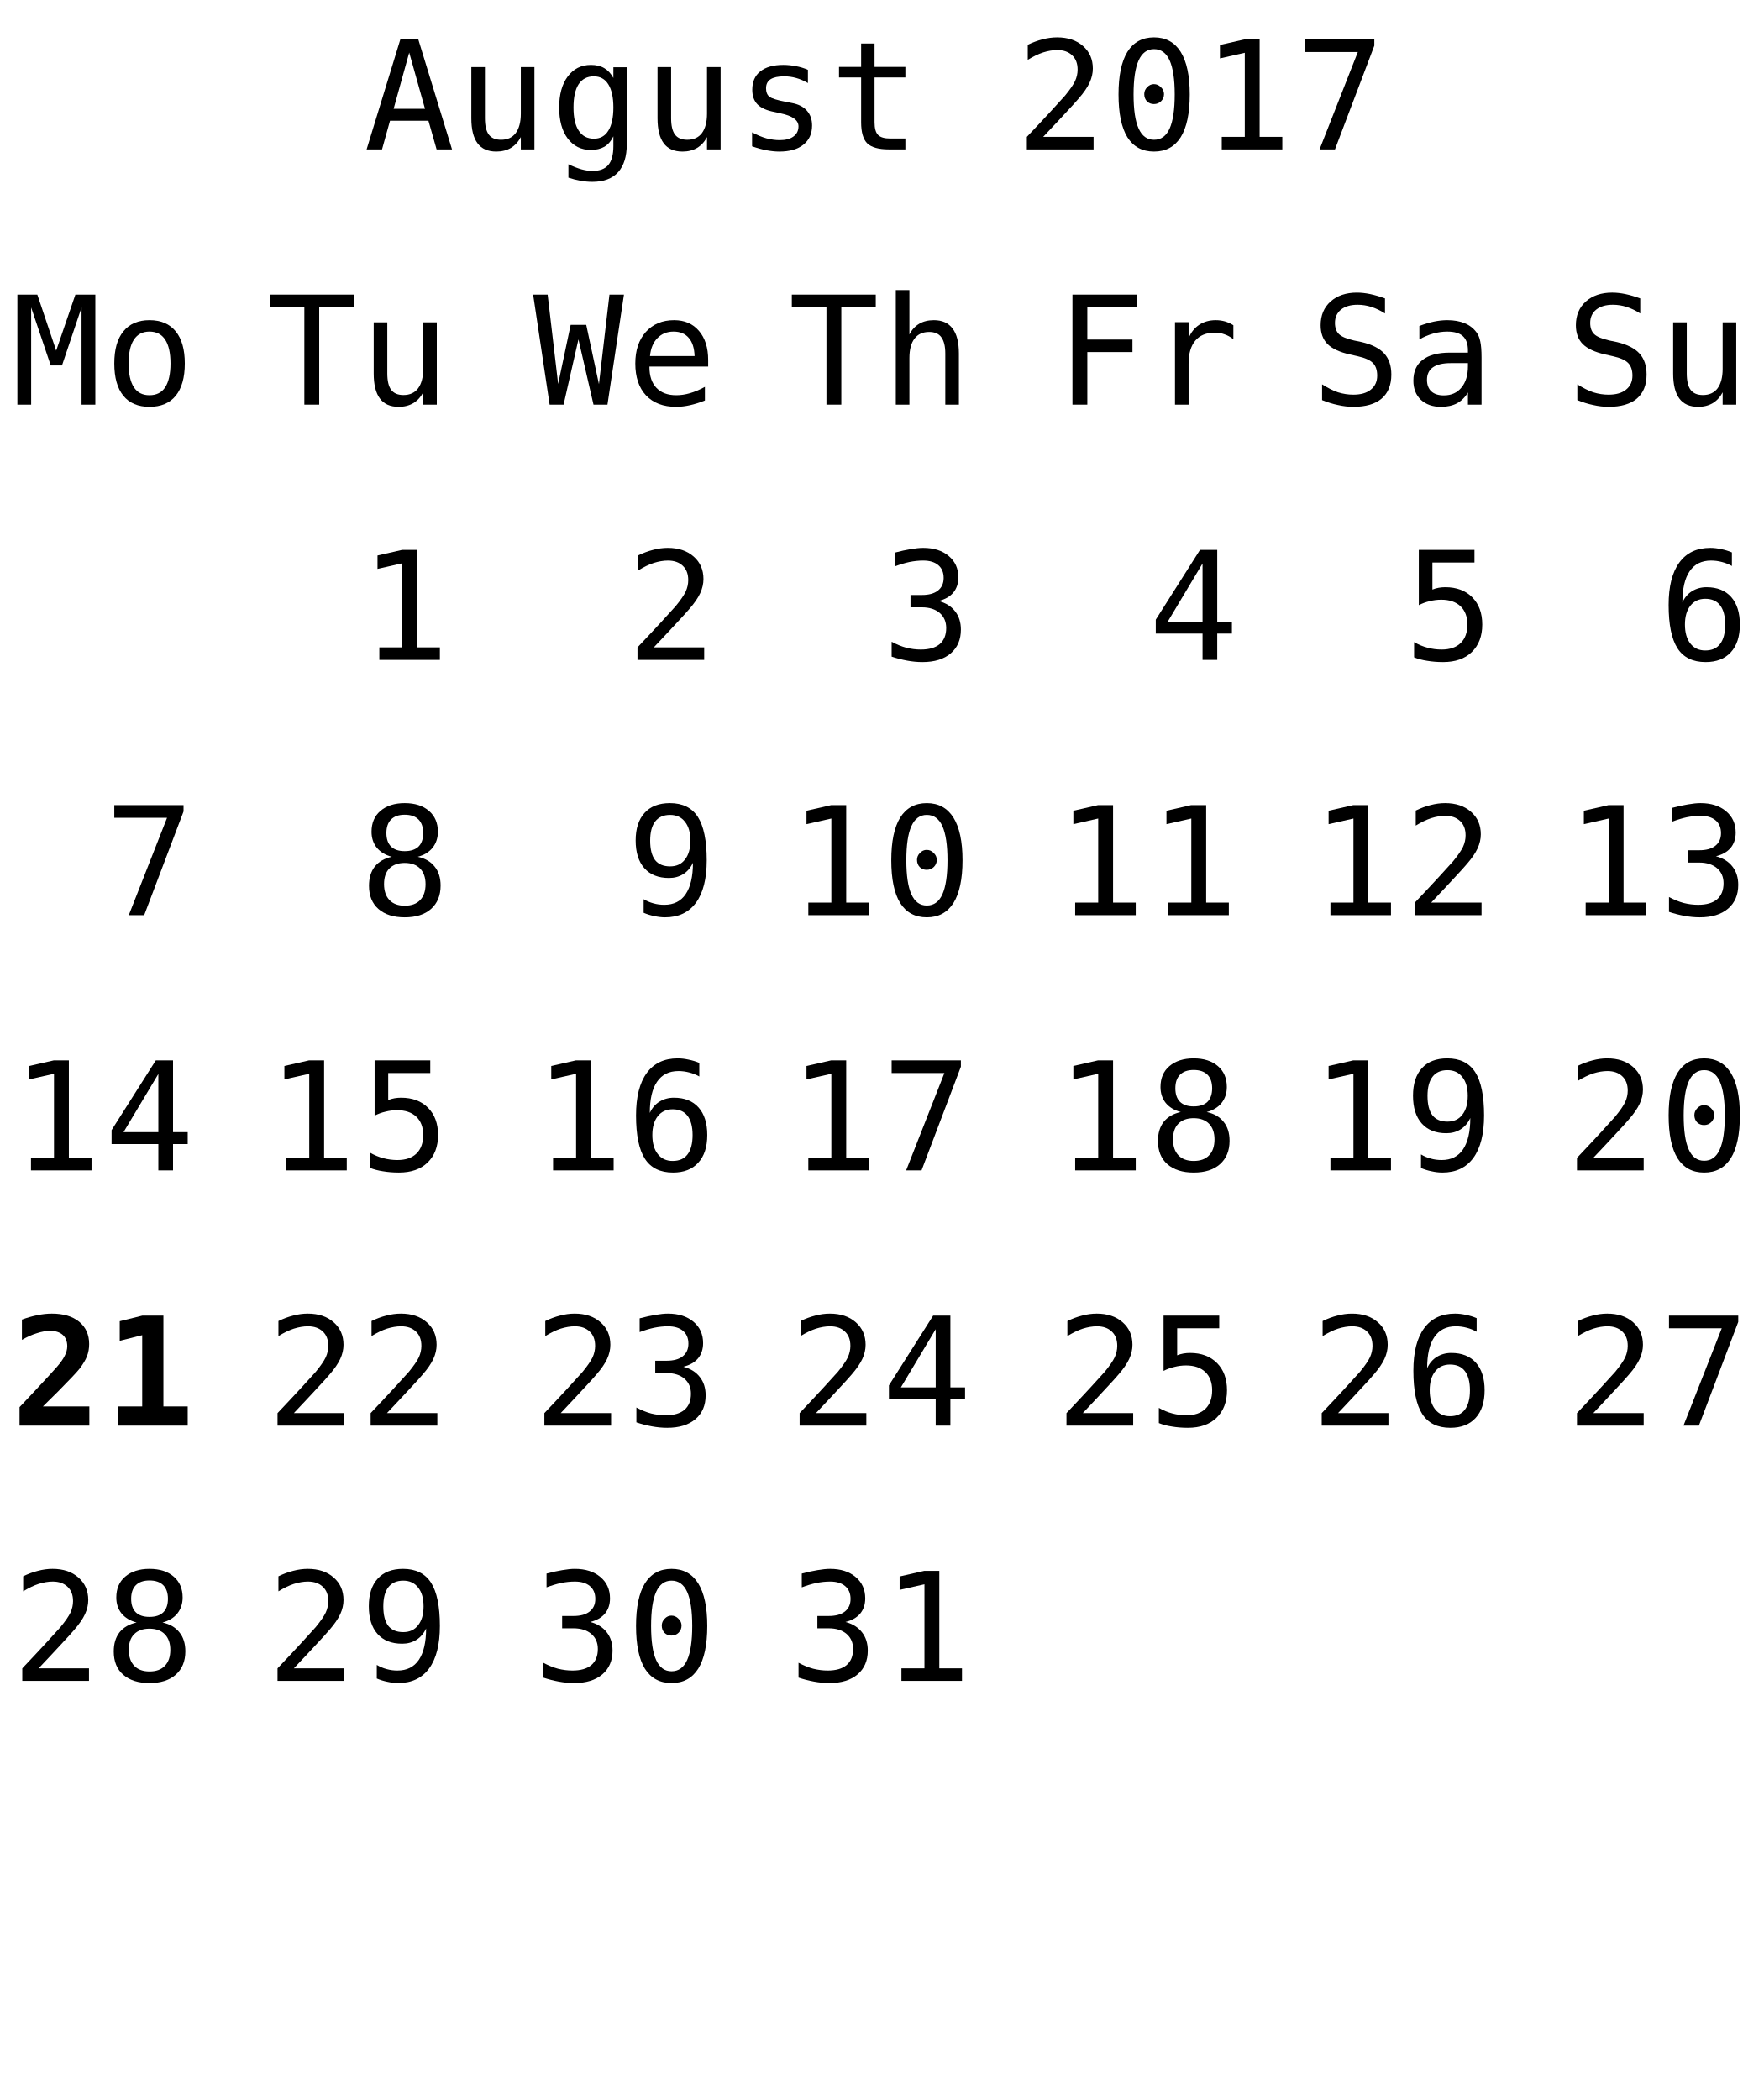
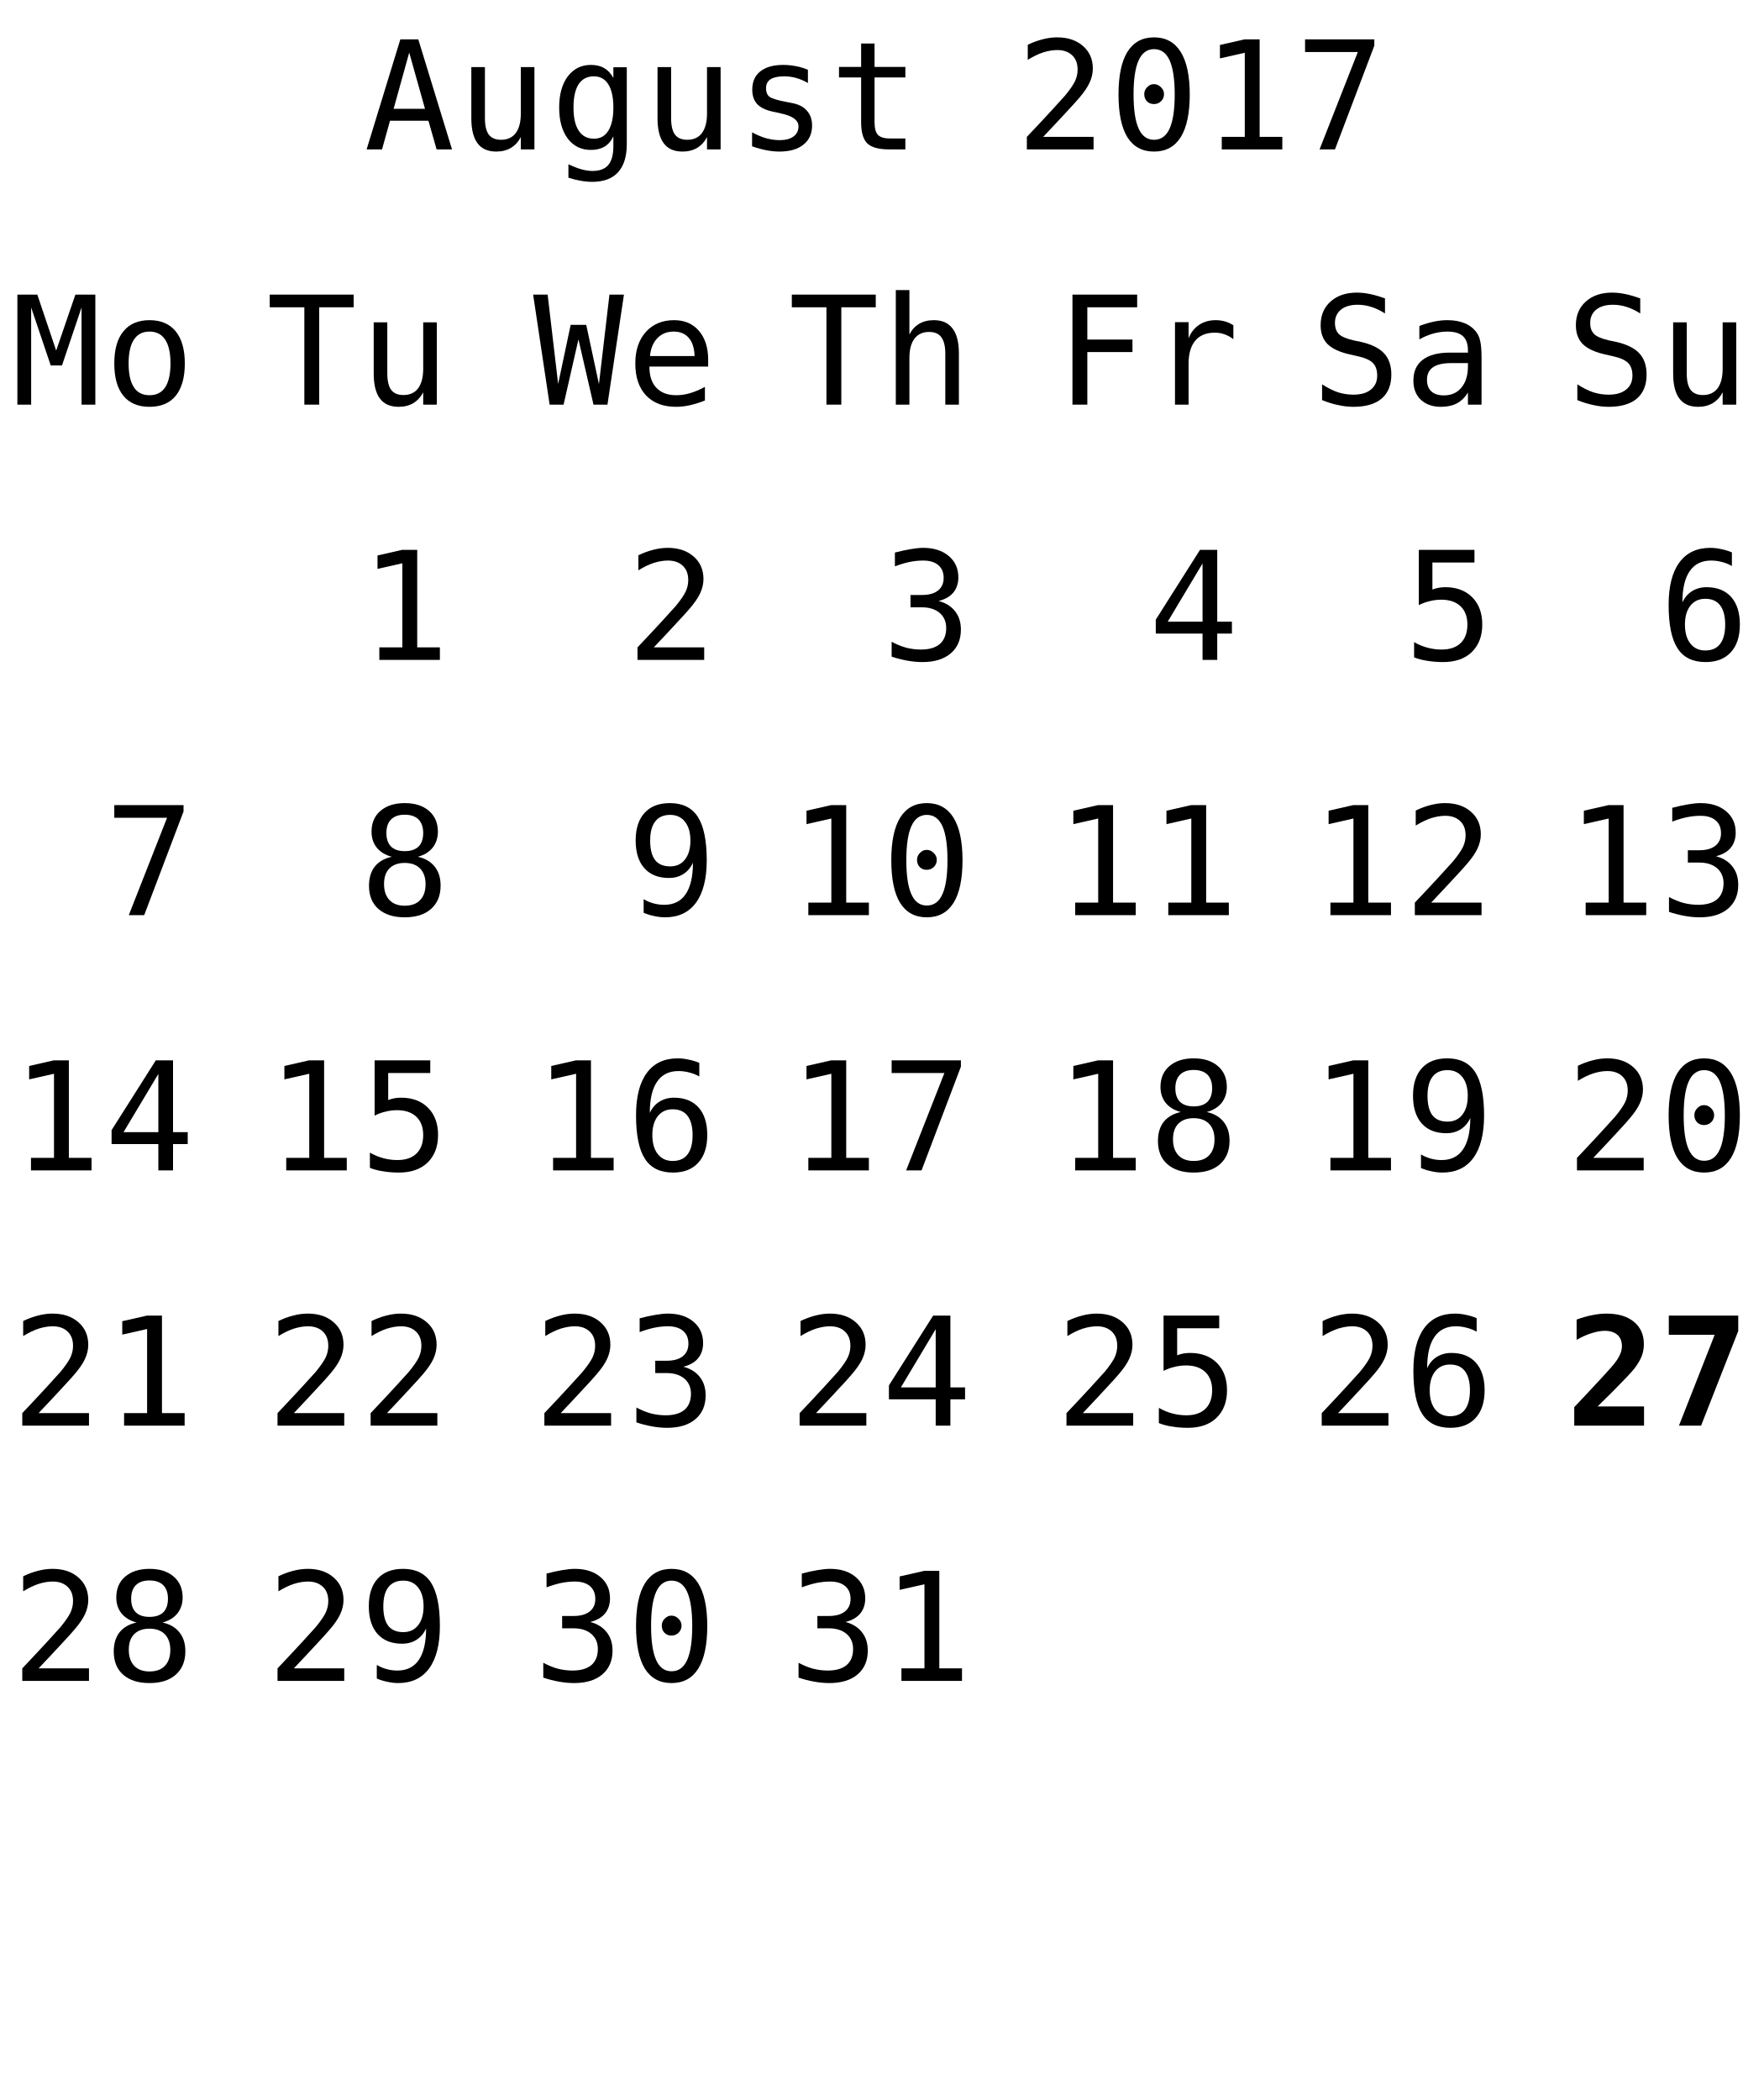
<svg xmlns="http://www.w3.org/2000/svg" xmlns:xlink="http://www.w3.org/1999/xlink" width="152pt" height="181pt" viewBox="0 0 152 181" version="1.1">
  <defs>
    <g>
      <symbol overflow="visible" id="glyph0-0">
        <path style="stroke:none;" d="M 0.656 2.297 L 0.656 -9.172 L 7.156 -9.172 L 7.156 2.297 Z M 1.391 1.578 L 6.438 1.578 L 6.438 -8.438 L 1.391 -8.438 Z M 1.391 1.578 " />
      </symbol>
      <symbol overflow="visible" id="glyph0-1">
        <path style="stroke:none;" d="M 3.906 -8.344 L 2.562 -3.5 L 5.266 -3.5 Z M 3.141 -9.484 L 4.688 -9.484 L 7.594 0 L 6.266 0 L 5.562 -2.469 L 2.25 -2.469 L 1.562 0 L 0.234 0 Z M 3.141 -9.484 " />
      </symbol>
      <symbol overflow="visible" id="glyph0-2">
        <path style="stroke:none;" d="M 1.234 -2.688 L 1.234 -7.094 L 2.406 -7.094 L 2.406 -2.688 C 2.406 -2.051 2.516 -1.582 2.734 -1.281 C 2.961 -0.977 3.316 -0.828 3.797 -0.828 C 4.348 -0.828 4.77 -1.02 5.062 -1.406 C 5.352 -1.801 5.5 -2.359 5.5 -3.078 L 5.5 -7.094 L 6.672 -7.094 L 6.672 0 L 5.5 0 L 5.5 -1.062 C 5.289 -0.656 5.004 -0.344 4.641 -0.125 C 4.285 0.082 3.867 0.188 3.391 0.188 C 2.66 0.188 2.117 -0.051 1.766 -0.531 C 1.41 -1.008 1.234 -1.727 1.234 -2.688 Z M 1.234 -2.688 " />
      </symbol>
      <symbol overflow="visible" id="glyph0-3">
        <path style="stroke:none;" d="M 5.453 -3.609 C 5.453 -4.484 5.305 -5.148 5.016 -5.609 C 4.734 -6.066 4.316 -6.297 3.766 -6.297 C 3.191 -6.297 2.754 -6.066 2.453 -5.609 C 2.16 -5.148 2.016 -4.484 2.016 -3.609 C 2.016 -2.734 2.164 -2.066 2.469 -1.609 C 2.77 -1.148 3.207 -0.922 3.781 -0.922 C 4.32 -0.922 4.734 -1.148 5.016 -1.609 C 5.305 -2.066 5.453 -2.734 5.453 -3.609 Z M 6.609 -0.453 C 6.609 0.609 6.359 1.414 5.859 1.969 C 5.359 2.52 4.617 2.797 3.641 2.797 C 3.316 2.797 2.977 2.766 2.625 2.703 C 2.27 2.641 1.922 2.551 1.578 2.438 L 1.578 1.281 C 1.992 1.477 2.367 1.625 2.703 1.719 C 3.047 1.812 3.359 1.859 3.641 1.859 C 4.266 1.859 4.723 1.688 5.016 1.344 C 5.305 1 5.453 0.457 5.453 -0.281 L 5.453 -1.125 C 5.266 -0.727 5.008 -0.43 4.688 -0.234 C 4.363 -0.047 3.973 0.047 3.516 0.047 C 2.68 0.047 2.016 -0.281 1.516 -0.938 C 1.023 -1.602 0.781 -2.492 0.781 -3.609 C 0.781 -4.723 1.023 -5.613 1.516 -6.281 C 2.016 -6.945 2.68 -7.281 3.516 -7.281 C 3.973 -7.281 4.359 -7.188 4.672 -7 C 4.984 -6.82 5.242 -6.539 5.453 -6.156 L 5.453 -7.078 L 6.609 -7.078 Z M 6.609 -0.453 " />
      </symbol>
      <symbol overflow="visible" id="glyph0-4">
        <path style="stroke:none;" d="M 6.172 -6.859 L 6.172 -5.719 C 5.836 -5.914 5.5 -6.062 5.156 -6.156 C 4.82 -6.25 4.477 -6.297 4.125 -6.297 C 3.602 -6.297 3.211 -6.211 2.953 -6.047 C 2.691 -5.879 2.562 -5.617 2.562 -5.266 C 2.562 -4.941 2.656 -4.703 2.844 -4.547 C 3.039 -4.391 3.523 -4.238 4.297 -4.094 L 4.781 -4 C 5.352 -3.895 5.785 -3.676 6.078 -3.344 C 6.379 -3.008 6.531 -2.582 6.531 -2.062 C 6.531 -1.352 6.281 -0.801 5.781 -0.406 C 5.289 -0.008 4.598 0.188 3.703 0.188 C 3.359 0.188 2.992 0.148 2.609 0.078 C 2.223 0.004 1.805 -0.109 1.359 -0.266 L 1.359 -1.469 C 1.785 -1.238 2.195 -1.066 2.594 -0.953 C 3 -0.848 3.379 -0.797 3.734 -0.797 C 4.242 -0.797 4.641 -0.898 4.922 -1.109 C 5.211 -1.316 5.359 -1.609 5.359 -1.984 C 5.359 -2.523 4.836 -2.898 3.797 -3.109 L 3.75 -3.125 L 3.312 -3.219 C 2.633 -3.344 2.141 -3.562 1.828 -3.875 C 1.523 -4.188 1.375 -4.609 1.375 -5.141 C 1.375 -5.828 1.602 -6.352 2.062 -6.719 C 2.531 -7.094 3.191 -7.281 4.047 -7.281 C 4.422 -7.281 4.785 -7.242 5.141 -7.172 C 5.492 -7.109 5.836 -7.004 6.172 -6.859 Z M 6.172 -6.859 " />
      </symbol>
      <symbol overflow="visible" id="glyph0-5">
        <path style="stroke:none;" d="M 3.891 -9.125 L 3.891 -7.109 L 6.547 -7.109 L 6.547 -6.203 L 3.891 -6.203 L 3.891 -2.344 C 3.891 -1.82 3.988 -1.457 4.188 -1.25 C 4.395 -1.039 4.742 -0.938 5.234 -0.938 L 6.547 -0.938 L 6.547 0 L 5.125 0 C 4.25 0 3.629 -0.172 3.266 -0.516 C 2.91 -0.867 2.734 -1.477 2.734 -2.344 L 2.734 -6.203 L 0.828 -6.203 L 0.828 -7.109 L 2.734 -7.109 L 2.734 -9.125 Z M 3.891 -9.125 " />
      </symbol>
      <symbol overflow="visible" id="glyph0-6">
        <path style="stroke:none;" d="" />
      </symbol>
      <symbol overflow="visible" id="glyph0-7">
        <path style="stroke:none;" d="M 2.375 -1.078 L 6.719 -1.078 L 6.719 0 L 0.969 0 L 0.969 -1.078 C 1.758 -1.91 2.445 -2.645 3.031 -3.281 C 3.625 -3.926 4.035 -4.379 4.266 -4.641 C 4.691 -5.16 4.977 -5.578 5.125 -5.891 C 5.27 -6.211 5.344 -6.539 5.344 -6.875 C 5.344 -7.406 5.188 -7.816 4.875 -8.109 C 4.562 -8.41 4.133 -8.562 3.594 -8.562 C 3.207 -8.562 2.801 -8.492 2.375 -8.359 C 1.957 -8.223 1.516 -8.008 1.047 -7.719 L 1.047 -9.016 C 1.473 -9.223 1.895 -9.379 2.312 -9.484 C 2.738 -9.598 3.16 -9.656 3.578 -9.656 C 4.504 -9.656 5.25 -9.406 5.812 -8.906 C 6.375 -8.414 6.656 -7.77 6.656 -6.969 C 6.656 -6.562 6.562 -6.156 6.375 -5.75 C 6.188 -5.344 5.879 -4.895 5.453 -4.406 C 5.223 -4.133 4.879 -3.754 4.422 -3.266 C 3.973 -2.773 3.289 -2.047 2.375 -1.078 Z M 2.375 -1.078 " />
      </symbol>
      <symbol overflow="visible" id="glyph0-8">
        <path style="stroke:none;" d="M 3.062 -4.766 C 3.062 -4.992 3.145 -5.191 3.312 -5.359 C 3.477 -5.535 3.672 -5.625 3.891 -5.625 C 4.129 -5.625 4.332 -5.535 4.5 -5.359 C 4.676 -5.191 4.766 -4.992 4.766 -4.766 C 4.766 -4.523 4.68 -4.32 4.516 -4.156 C 4.348 -3.988 4.141 -3.906 3.891 -3.906 C 3.66 -3.906 3.461 -3.984 3.297 -4.141 C 3.141 -4.305 3.062 -4.516 3.062 -4.766 Z M 3.906 -8.641 C 3.312 -8.641 2.867 -8.316 2.578 -7.672 C 2.285 -7.023 2.141 -6.047 2.141 -4.734 C 2.141 -3.422 2.285 -2.441 2.578 -1.797 C 2.867 -1.148 3.312 -0.828 3.906 -0.828 C 4.508 -0.828 4.957 -1.148 5.25 -1.797 C 5.539 -2.441 5.688 -3.422 5.688 -4.734 C 5.688 -6.047 5.539 -7.023 5.25 -7.672 C 4.957 -8.316 4.508 -8.641 3.906 -8.641 Z M 3.906 -9.656 C 4.914 -9.656 5.68 -9.238 6.203 -8.406 C 6.723 -7.57 6.984 -6.348 6.984 -4.734 C 6.984 -3.109 6.723 -1.879 6.203 -1.047 C 5.68 -0.223 4.914 0.188 3.906 0.188 C 2.895 0.188 2.129 -0.223 1.609 -1.047 C 1.098 -1.879 0.844 -3.109 0.844 -4.734 C 0.844 -6.348 1.098 -7.57 1.609 -8.406 C 2.129 -9.238 2.895 -9.656 3.906 -9.656 Z M 3.906 -9.656 " />
      </symbol>
      <symbol overflow="visible" id="glyph0-9">
        <path style="stroke:none;" d="M 1.719 -1.078 L 3.703 -1.078 L 3.703 -8.328 L 1.562 -7.844 L 1.562 -9 L 3.688 -9.484 L 4.984 -9.484 L 4.984 -1.078 L 6.938 -1.078 L 6.938 0 L 1.719 0 Z M 1.719 -1.078 " />
      </symbol>
      <symbol overflow="visible" id="glyph0-10">
        <path style="stroke:none;" d="M 0.875 -9.484 L 6.844 -9.484 L 6.844 -8.938 L 3.453 0 L 2.125 0 L 5.422 -8.391 L 0.875 -8.391 Z M 0.875 -9.484 " />
      </symbol>
      <symbol overflow="visible" id="glyph0-11">
        <path style="stroke:none;" d="M 0.297 -9.484 L 7.531 -9.484 L 7.531 -8.391 L 4.562 -8.391 L 4.562 0 L 3.281 0 L 3.281 -8.391 L 0.297 -8.391 Z M 0.297 -9.484 " />
      </symbol>
      <symbol overflow="visible" id="glyph0-12">
        <path style="stroke:none;" d="M 0 -9.484 L 1.25 -9.484 L 2.156 -1.781 L 3.234 -6.875 L 4.578 -6.875 L 5.672 -1.766 L 6.578 -9.484 L 7.828 -9.484 L 6.406 0 L 5.203 0 L 3.906 -5.625 L 2.625 0 L 1.422 0 Z M 0 -9.484 " />
      </symbol>
      <symbol overflow="visible" id="glyph0-13">
        <path style="stroke:none;" d="M 7.062 -3.844 L 7.062 -3.281 L 2 -3.281 L 2 -3.234 C 2 -2.461 2.203 -1.863 2.609 -1.438 C 3.016 -1.02 3.582 -0.812 4.312 -0.812 C 4.688 -0.812 5.078 -0.867 5.484 -0.984 C 5.891 -1.098 6.32 -1.281 6.781 -1.531 L 6.781 -0.359 C 6.344 -0.18 5.914 -0.047 5.5 0.047 C 5.082 0.141 4.68 0.188 4.297 0.188 C 3.191 0.188 2.328 -0.141 1.703 -0.797 C 1.086 -1.461 0.781 -2.379 0.781 -3.547 C 0.781 -4.68 1.082 -5.586 1.688 -6.266 C 2.301 -6.941 3.113 -7.281 4.125 -7.281 C 5.031 -7.281 5.742 -6.973 6.266 -6.359 C 6.797 -5.742 7.062 -4.906 7.062 -3.844 Z M 5.891 -4.188 C 5.867 -4.875 5.703 -5.395 5.391 -5.75 C 5.086 -6.113 4.648 -6.297 4.078 -6.297 C 3.516 -6.297 3.051 -6.109 2.688 -5.734 C 2.32 -5.359 2.109 -4.844 2.047 -4.188 Z M 5.891 -4.188 " />
      </symbol>
      <symbol overflow="visible" id="glyph0-14">
        <path style="stroke:none;" d="M 6.672 -4.406 L 6.672 0 L 5.5 0 L 5.5 -4.406 C 5.5 -5.039 5.383 -5.508 5.156 -5.812 C 4.938 -6.113 4.586 -6.266 4.109 -6.266 C 3.555 -6.266 3.133 -6.07 2.844 -5.688 C 2.551 -5.301 2.406 -4.742 2.406 -4.016 L 2.406 0 L 1.234 0 L 1.234 -9.875 L 2.406 -9.875 L 2.406 -6.047 C 2.613 -6.453 2.895 -6.758 3.25 -6.969 C 3.602 -7.176 4.023 -7.281 4.516 -7.281 C 5.234 -7.281 5.77 -7.039 6.125 -6.562 C 6.488 -6.094 6.672 -5.375 6.672 -4.406 Z M 6.672 -4.406 " />
      </symbol>
      <symbol overflow="visible" id="glyph0-15">
        <path style="stroke:none;" d="M 4.922 -5.078 C 5.547 -4.91 6.02 -4.613 6.344 -4.188 C 6.676 -3.77 6.844 -3.242 6.844 -2.609 C 6.844 -1.742 6.551 -1.062 5.969 -0.562 C 5.383 -0.062 4.57 0.188 3.531 0.188 C 3.094 0.188 2.648 0.145 2.203 0.062 C 1.754 -0.02 1.312 -0.133 0.875 -0.281 L 0.875 -1.562 C 1.301 -1.332 1.723 -1.16 2.141 -1.047 C 2.566 -0.941 2.984 -0.891 3.391 -0.891 C 4.098 -0.891 4.641 -1.047 5.016 -1.359 C 5.391 -1.68 5.578 -2.145 5.578 -2.75 C 5.578 -3.289 5.391 -3.723 5.016 -4.047 C 4.641 -4.367 4.129 -4.531 3.484 -4.531 L 2.5 -4.531 L 2.5 -5.594 L 3.484 -5.594 C 4.078 -5.594 4.535 -5.719 4.859 -5.969 C 5.191 -6.227 5.359 -6.594 5.359 -7.062 C 5.359 -7.539 5.203 -7.91 4.891 -8.172 C 4.586 -8.43 4.156 -8.562 3.594 -8.562 C 3.207 -8.562 2.812 -8.52 2.406 -8.438 C 2.008 -8.352 1.594 -8.227 1.156 -8.062 L 1.156 -9.25 C 1.664 -9.383 2.117 -9.484 2.516 -9.547 C 2.922 -9.617 3.281 -9.656 3.594 -9.656 C 4.508 -9.656 5.242 -9.422 5.797 -8.953 C 6.348 -8.492 6.625 -7.879 6.625 -7.109 C 6.625 -6.586 6.477 -6.148 6.188 -5.797 C 5.895 -5.453 5.473 -5.211 4.922 -5.078 Z M 4.922 -5.078 " />
      </symbol>
      <symbol overflow="visible" id="glyph0-16">
        <path style="stroke:none;" d="M 1.484 -9.484 L 7.062 -9.484 L 7.062 -8.391 L 2.766 -8.391 L 2.766 -5.609 L 6.656 -5.609 L 6.656 -4.531 L 2.766 -4.531 L 2.766 0 L 1.484 0 Z M 1.484 -9.484 " />
      </symbol>
      <symbol overflow="visible" id="glyph0-17">
        <path style="stroke:none;" d="M 7.328 -5.641 C 7.078 -5.836 6.82 -5.977 6.562 -6.062 C 6.312 -6.156 6.031 -6.203 5.719 -6.203 C 4.988 -6.203 4.43 -5.973 4.047 -5.516 C 3.66 -5.055 3.469 -4.395 3.469 -3.531 L 3.469 0 L 2.297 0 L 2.297 -7.109 L 3.469 -7.109 L 3.469 -5.719 C 3.664 -6.219 3.969 -6.602 4.375 -6.875 C 4.781 -7.145 5.258 -7.281 5.812 -7.281 C 6.094 -7.281 6.359 -7.242 6.609 -7.172 C 6.859 -7.098 7.098 -6.988 7.328 -6.844 Z M 7.328 -5.641 " />
      </symbol>
      <symbol overflow="visible" id="glyph0-18">
        <path style="stroke:none;" d="M 4.672 -8.312 L 1.672 -3.297 L 4.672 -3.297 Z M 4.453 -9.484 L 5.938 -9.484 L 5.938 -3.297 L 7.203 -3.297 L 7.203 -2.266 L 5.938 -2.266 L 5.938 0 L 4.672 0 L 4.672 -2.266 L 0.641 -2.266 L 0.641 -3.469 Z M 4.453 -9.484 " />
      </symbol>
      <symbol overflow="visible" id="glyph0-19">
        <path style="stroke:none;" d="M 6.422 -9.156 L 6.422 -7.859 C 6.035 -8.109 5.645 -8.297 5.25 -8.422 C 4.863 -8.547 4.469 -8.609 4.062 -8.609 C 3.457 -8.609 2.977 -8.469 2.625 -8.188 C 2.281 -7.906 2.109 -7.523 2.109 -7.047 C 2.109 -6.629 2.223 -6.305 2.453 -6.078 C 2.68 -5.859 3.113 -5.676 3.75 -5.531 L 4.422 -5.391 C 5.305 -5.18 5.953 -4.852 6.359 -4.406 C 6.766 -3.957 6.969 -3.352 6.969 -2.594 C 6.969 -1.688 6.688 -0.992 6.125 -0.516 C 5.57 -0.047 4.758 0.188 3.688 0.188 C 3.25 0.188 2.805 0.133 2.359 0.031 C 1.91 -0.062 1.457 -0.203 1 -0.391 L 1 -1.75 C 1.488 -1.438 1.945 -1.207 2.375 -1.062 C 2.812 -0.926 3.25 -0.859 3.688 -0.859 C 4.344 -0.859 4.848 -1.004 5.203 -1.297 C 5.566 -1.586 5.75 -1.988 5.75 -2.5 C 5.75 -2.977 5.625 -3.344 5.375 -3.594 C 5.125 -3.844 4.691 -4.035 4.078 -4.172 L 3.391 -4.328 C 2.516 -4.523 1.875 -4.82 1.469 -5.219 C 1.07 -5.625 0.875 -6.164 0.875 -6.844 C 0.875 -7.695 1.16 -8.379 1.734 -8.891 C 2.305 -9.398 3.062 -9.656 4 -9.656 C 4.363 -9.656 4.742 -9.613 5.141 -9.531 C 5.547 -9.445 5.973 -9.32 6.422 -9.156 Z M 6.422 -9.156 " />
      </symbol>
      <symbol overflow="visible" id="glyph0-20">
        <path style="stroke:none;" d="M 4.453 -3.578 L 4.062 -3.578 C 3.383 -3.578 2.875 -3.457 2.531 -3.219 C 2.188 -2.977 2.016 -2.617 2.016 -2.141 C 2.016 -1.711 2.141 -1.379 2.391 -1.141 C 2.648 -0.91 3.008 -0.797 3.469 -0.797 C 4.113 -0.797 4.617 -1.02 4.984 -1.469 C 5.359 -1.914 5.547 -2.531 5.547 -3.312 L 5.547 -3.578 Z M 6.719 -4.062 L 6.719 0 L 5.547 0 L 5.547 -1.047 C 5.297 -0.629 4.977 -0.316 4.594 -0.109 C 4.219 0.086 3.758 0.188 3.219 0.188 C 2.5 0.188 1.922 -0.016 1.484 -0.422 C 1.055 -0.836 0.844 -1.383 0.844 -2.062 C 0.844 -2.852 1.109 -3.453 1.641 -3.859 C 2.172 -4.273 2.953 -4.484 3.984 -4.484 L 5.547 -4.484 L 5.547 -4.672 C 5.547 -5.234 5.398 -5.645 5.109 -5.906 C 4.828 -6.164 4.379 -6.297 3.766 -6.297 C 3.359 -6.297 2.953 -6.238 2.547 -6.125 C 2.141 -6.008 1.742 -5.844 1.359 -5.625 L 1.359 -6.781 C 1.797 -6.945 2.211 -7.07 2.609 -7.156 C 3.004 -7.238 3.391 -7.281 3.766 -7.281 C 4.348 -7.281 4.848 -7.191 5.266 -7.016 C 5.68 -6.848 6.02 -6.586 6.281 -6.234 C 6.438 -6.023 6.547 -5.766 6.609 -5.453 C 6.68 -5.141 6.719 -4.676 6.719 -4.062 Z M 6.719 -4.062 " />
      </symbol>
      <symbol overflow="visible" id="glyph0-21">
        <path style="stroke:none;" d="M 1.312 -9.484 L 6.109 -9.484 L 6.109 -8.391 L 2.484 -8.391 L 2.484 -6.062 C 2.66 -6.133 2.844 -6.188 3.031 -6.219 C 3.219 -6.25 3.406 -6.266 3.594 -6.266 C 4.57 -6.266 5.348 -5.973 5.922 -5.391 C 6.492 -4.816 6.781 -4.035 6.781 -3.047 C 6.781 -2.047 6.477 -1.254 5.875 -0.672 C 5.281 -0.098 4.457 0.188 3.406 0.188 C 2.906 0.188 2.445 0.148 2.031 0.078 C 1.613 0.016 1.238 -0.082 0.906 -0.219 L 0.906 -1.531 C 1.289 -1.312 1.68 -1.148 2.078 -1.047 C 2.473 -0.941 2.875 -0.891 3.281 -0.891 C 3.988 -0.891 4.535 -1.078 4.922 -1.453 C 5.305 -1.828 5.5 -2.359 5.5 -3.047 C 5.5 -3.723 5.301 -4.25 4.906 -4.625 C 4.508 -5 3.957 -5.188 3.25 -5.188 C 2.906 -5.188 2.57 -5.145 2.25 -5.062 C 1.926 -4.988 1.613 -4.875 1.312 -4.719 Z M 1.312 -9.484 " />
      </symbol>
      <symbol overflow="visible" id="glyph0-22">
        <path style="stroke:none;" d="M 6.297 -9.266 L 6.297 -8.094 C 6.023 -8.25 5.738 -8.363 5.438 -8.438 C 5.133 -8.52 4.82 -8.562 4.5 -8.562 C 3.688 -8.562 3.07 -8.254 2.656 -7.641 C 2.238 -7.035 2.031 -6.141 2.031 -4.953 C 2.227 -5.379 2.504 -5.703 2.859 -5.922 C 3.223 -6.148 3.641 -6.266 4.109 -6.266 C 5.023 -6.266 5.734 -5.984 6.234 -5.422 C 6.734 -4.859 6.984 -4.066 6.984 -3.047 C 6.984 -2.016 6.723 -1.219 6.203 -0.656 C 5.691 -0.094 4.969 0.188 4.031 0.188 C 2.926 0.188 2.117 -0.207 1.609 -1 C 1.098 -1.789 0.844 -3.035 0.844 -4.734 C 0.844 -6.328 1.148 -7.547 1.766 -8.391 C 2.379 -9.234 3.27 -9.656 4.438 -9.656 C 4.75 -9.656 5.062 -9.617 5.375 -9.547 C 5.695 -9.484 6.004 -9.391 6.297 -9.266 Z M 4 -5.266 C 3.457 -5.266 3.031 -5.066 2.719 -4.672 C 2.406 -4.273 2.25 -3.734 2.25 -3.047 C 2.25 -2.348 2.406 -1.801 2.719 -1.406 C 3.031 -1.008 3.457 -0.812 4 -0.812 C 4.57 -0.812 5 -1 5.281 -1.375 C 5.57 -1.75 5.719 -2.305 5.719 -3.047 C 5.719 -3.773 5.57 -4.328 5.281 -4.703 C 5 -5.078 4.57 -5.266 4 -5.266 Z M 4 -5.266 " />
      </symbol>
      <symbol overflow="visible" id="glyph0-23">
        <path style="stroke:none;" d="M 0.547 -9.484 L 2.266 -9.484 L 3.891 -4.656 L 5.547 -9.484 L 7.266 -9.484 L 7.266 0 L 6.078 0 L 6.078 -8.375 L 4.391 -3.375 L 3.422 -3.375 L 1.734 -8.375 L 1.734 0 L 0.547 0 Z M 0.547 -9.484 " />
      </symbol>
      <symbol overflow="visible" id="glyph0-24">
        <path style="stroke:none;" d="M 3.906 -6.297 C 3.312 -6.297 2.863 -6.062 2.562 -5.594 C 2.258 -5.133 2.109 -4.453 2.109 -3.547 C 2.109 -2.648 2.258 -1.969 2.562 -1.5 C 2.863 -1.039 3.312 -0.812 3.906 -0.812 C 4.508 -0.812 4.961 -1.039 5.266 -1.5 C 5.566 -1.969 5.719 -2.648 5.719 -3.547 C 5.719 -4.453 5.566 -5.133 5.266 -5.594 C 4.961 -6.062 4.508 -6.297 3.906 -6.297 Z M 3.906 -7.281 C 4.895 -7.281 5.648 -6.957 6.172 -6.312 C 6.691 -5.676 6.953 -4.754 6.953 -3.547 C 6.953 -2.336 6.691 -1.41 6.172 -0.766 C 5.648 -0.129 4.895 0.188 3.906 0.188 C 2.926 0.188 2.176 -0.129 1.656 -0.766 C 1.133 -1.41 0.875 -2.336 0.875 -3.547 C 0.875 -4.754 1.133 -5.676 1.656 -6.312 C 2.176 -6.957 2.926 -7.281 3.906 -7.281 Z M 3.906 -7.281 " />
      </symbol>
      <symbol overflow="visible" id="glyph0-25">
        <path style="stroke:none;" d="M 3.906 -4.5 C 3.332 -4.5 2.891 -4.336 2.578 -4.016 C 2.273 -3.703 2.125 -3.254 2.125 -2.672 C 2.125 -2.086 2.281 -1.629 2.594 -1.297 C 2.906 -0.973 3.344 -0.812 3.906 -0.812 C 4.488 -0.812 4.93 -0.973 5.234 -1.297 C 5.547 -1.617 5.703 -2.078 5.703 -2.672 C 5.703 -3.242 5.547 -3.691 5.234 -4.016 C 4.922 -4.336 4.477 -4.5 3.906 -4.5 Z M 2.797 -5.031 C 2.242 -5.176 1.812 -5.438 1.5 -5.812 C 1.195 -6.195 1.047 -6.656 1.047 -7.188 C 1.047 -7.945 1.301 -8.547 1.812 -8.984 C 2.332 -9.43 3.031 -9.656 3.906 -9.656 C 4.789 -9.656 5.488 -9.43 6 -8.984 C 6.508 -8.547 6.766 -7.945 6.766 -7.188 C 6.766 -6.656 6.613 -6.195 6.312 -5.812 C 6.008 -5.438 5.582 -5.176 5.031 -5.031 C 5.664 -4.895 6.148 -4.613 6.484 -4.188 C 6.828 -3.77 7 -3.223 7 -2.547 C 7 -1.691 6.723 -1.02 6.172 -0.531 C 5.629 -0.051 4.875 0.188 3.906 0.188 C 2.945 0.188 2.191 -0.051 1.641 -0.531 C 1.098 -1.008 0.828 -1.676 0.828 -2.531 C 0.828 -3.207 0.992 -3.758 1.328 -4.188 C 1.672 -4.613 2.16 -4.895 2.797 -5.031 Z M 2.328 -7.078 C 2.328 -6.566 2.461 -6.176 2.734 -5.906 C 3.004 -5.645 3.395 -5.516 3.906 -5.516 C 4.426 -5.516 4.82 -5.645 5.094 -5.906 C 5.363 -6.176 5.5 -6.566 5.5 -7.078 C 5.5 -7.586 5.363 -7.977 5.094 -8.25 C 4.82 -8.52 4.426 -8.656 3.906 -8.656 C 3.395 -8.656 3.004 -8.52 2.734 -8.25 C 2.461 -7.977 2.328 -7.586 2.328 -7.078 Z M 2.328 -7.078 " />
      </symbol>
      <symbol overflow="visible" id="glyph0-26">
        <path style="stroke:none;" d="M 3.781 -4.203 C 4.332 -4.203 4.758 -4.398 5.062 -4.797 C 5.375 -5.191 5.531 -5.734 5.531 -6.422 C 5.531 -7.117 5.375 -7.66 5.062 -8.047 C 4.758 -8.441 4.332 -8.641 3.781 -8.641 C 3.219 -8.641 2.789 -8.453 2.5 -8.078 C 2.207 -7.703 2.062 -7.148 2.062 -6.422 C 2.062 -5.68 2.203 -5.125 2.484 -4.75 C 2.773 -4.383 3.207 -4.203 3.781 -4.203 Z M 1.5 -0.203 L 1.5 -1.375 C 1.758 -1.219 2.039 -1.098 2.344 -1.016 C 2.645 -0.93 2.957 -0.891 3.281 -0.891 C 4.094 -0.891 4.707 -1.195 5.125 -1.812 C 5.539 -2.426 5.75 -3.328 5.75 -4.516 C 5.551 -4.086 5.27 -3.758 4.906 -3.531 C 4.551 -3.312 4.145 -3.203 3.688 -3.203 C 2.77 -3.203 2.062 -3.484 1.562 -4.047 C 1.062 -4.609 0.812 -5.406 0.812 -6.438 C 0.812 -7.457 1.066 -8.25 1.578 -8.812 C 2.086 -9.375 2.816 -9.656 3.766 -9.656 C 4.859 -9.656 5.66 -9.258 6.172 -8.469 C 6.68 -7.676 6.938 -6.43 6.938 -4.734 C 6.938 -3.141 6.629 -1.922 6.016 -1.078 C 5.398 -0.234 4.508 0.188 3.344 0.188 C 3.031 0.188 2.719 0.148 2.406 0.078 C 2.094 0.016 1.789 -0.078 1.5 -0.203 Z M 1.5 -0.203 " />
      </symbol>
      <symbol overflow="visible" id="glyph1-0">
        <path style="stroke:none;" d="M 0.656 2.297 L 0.656 -9.172 L 7.156 -9.172 L 7.156 2.297 Z M 1.391 1.578 L 6.438 1.578 L 6.438 -8.438 L 1.391 -8.438 Z M 1.391 1.578 " />
      </symbol>
      <symbol overflow="visible" id="glyph1-1">
        <path style="stroke:none;" d="M 2.75 -1.656 L 6.75 -1.656 L 6.75 0 L 0.734 0 L 0.734 -1.594 L 1.75 -2.672 C 2.957 -3.961 3.688 -4.754 3.938 -5.047 C 4.258 -5.41 4.488 -5.734 4.625 -6.016 C 4.77 -6.297 4.844 -6.57 4.844 -6.844 C 4.844 -7.27 4.711 -7.598 4.453 -7.828 C 4.191 -8.055 3.828 -8.172 3.359 -8.172 C 3.023 -8.172 2.648 -8.102 2.234 -7.969 C 1.816 -7.844 1.383 -7.648 0.938 -7.391 L 0.938 -9.141 C 1.383 -9.305 1.82 -9.43 2.25 -9.516 C 2.688 -9.609 3.109 -9.656 3.516 -9.656 C 4.516 -9.656 5.301 -9.422 5.875 -8.953 C 6.445 -8.484 6.734 -7.844 6.734 -7.031 C 6.734 -6.656 6.672 -6.305 6.547 -5.984 C 6.422 -5.66 6.207 -5.301 5.906 -4.906 C 5.676 -4.613 5.062 -3.961 4.062 -2.953 C 3.508 -2.41 3.07 -1.977 2.75 -1.656 Z M 2.75 -1.656 " />
      </symbol>
      <symbol overflow="visible" id="glyph1-2">
-         <path style="stroke:none;" d="M 1.188 -1.656 L 3.281 -1.656 L 3.281 -7.797 L 1.344 -7.312 L 1.344 -9 L 3.297 -9.484 L 5.109 -9.484 L 5.109 -1.656 L 7.203 -1.656 L 7.203 0 L 1.188 0 Z M 1.188 -1.656 " />
+         <path style="stroke:none;" d="M 0.859 -9.484 L 6.844 -9.484 L 6.844 -8.156 L 3.641 0 L 1.734 0 L 4.812 -7.828 L 0.859 -7.828 Z M 0.859 -9.484 " />
      </symbol>
    </g>
  </defs>
  <g id="surface2">
    <g style="fill:rgb(0%,0%,0%);fill-opacity:1;">
      <use xlink:href="#glyph0-1" x="31.365" y="12.876" />
      <use xlink:href="#glyph0-2" x="39.39" y="12.876" />
      <use xlink:href="#glyph0-3" x="47.414" y="12.876" />
      <use xlink:href="#glyph0-2" x="55.438" y="12.876" />
      <use xlink:href="#glyph0-4" x="63.463" y="12.876" />
      <use xlink:href="#glyph0-5" x="71.487" y="12.876" />
      <use xlink:href="#glyph0-6" x="79.512" y="12.876" />
      <use xlink:href="#glyph0-7" x="87.536" y="12.876" />
      <use xlink:href="#glyph0-8" x="95.561" y="12.876" />
      <use xlink:href="#glyph0-9" x="103.585" y="12.876" />
      <use xlink:href="#glyph0-10" x="111.609" y="12.876" />
    </g>
    <g style="fill:rgb(0%,0%,0%);fill-opacity:1;">
      <use xlink:href="#glyph0-11" x="22.951" y="34.876" />
      <use xlink:href="#glyph0-2" x="30.976" y="34.876" />
    </g>
    <g style="fill:rgb(0%,0%,0%);fill-opacity:1;">
      <use xlink:href="#glyph0-6" x="22.951" y="56.876" />
      <use xlink:href="#glyph0-9" x="30.976" y="56.876" />
    </g>
    <g style="fill:rgb(0%,0%,0%);fill-opacity:1;">
      <use xlink:href="#glyph0-12" x="45.951" y="34.876" />
      <use xlink:href="#glyph0-13" x="53.976" y="34.876" />
    </g>
    <g style="fill:rgb(0%,0%,0%);fill-opacity:1;">
      <use xlink:href="#glyph0-6" x="45.951" y="56.876" />
      <use xlink:href="#glyph0-7" x="53.976" y="56.876" />
    </g>
    <g style="fill:rgb(0%,0%,0%);fill-opacity:1;">
      <use xlink:href="#glyph0-11" x="67.951" y="34.876" />
      <use xlink:href="#glyph0-14" x="75.976" y="34.876" />
    </g>
    <g style="fill:rgb(0%,0%,0%);fill-opacity:1;">
      <use xlink:href="#glyph0-6" x="67.951" y="56.876" />
      <use xlink:href="#glyph0-15" x="75.976" y="56.876" />
    </g>
    <g style="fill:rgb(0%,0%,0%);fill-opacity:1;">
      <use xlink:href="#glyph0-16" x="90.951" y="34.876" />
      <use xlink:href="#glyph0-17" x="98.976" y="34.876" />
    </g>
    <g style="fill:rgb(0%,0%,0%);fill-opacity:1;">
      <use xlink:href="#glyph0-6" x="90.951" y="56.876" />
      <use xlink:href="#glyph0-18" x="98.976" y="56.876" />
    </g>
    <g style="fill:rgb(0%,0%,0%);fill-opacity:1;">
      <use xlink:href="#glyph0-19" x="112.951" y="34.876" />
      <use xlink:href="#glyph0-20" x="120.976" y="34.876" />
    </g>
    <g style="fill:rgb(0%,0%,0%);fill-opacity:1;">
      <use xlink:href="#glyph0-6" x="112.951" y="56.876" />
      <use xlink:href="#glyph0-21" x="120.976" y="56.876" />
    </g>
    <g style="fill:rgb(0%,0%,0%);fill-opacity:1;">
      <use xlink:href="#glyph0-19" x="134.951" y="34.876" />
      <use xlink:href="#glyph0-2" x="142.976" y="34.876" />
    </g>
    <g style="fill:rgb(0%,0%,0%);fill-opacity:1;">
      <use xlink:href="#glyph0-6" x="134.951" y="56.876" />
      <use xlink:href="#glyph0-22" x="142.976" y="56.876" />
    </g>
    <g style="fill:rgb(0%,0%,0%);fill-opacity:1;">
      <use xlink:href="#glyph0-23" x="0.951" y="34.876" />
      <use xlink:href="#glyph0-24" x="8.976" y="34.876" />
    </g>
    <g style="fill:rgb(0%,0%,0%);fill-opacity:1;">
      <use xlink:href="#glyph0-6" x="0.951" y="78.876" />
      <use xlink:href="#glyph0-10" x="8.976" y="78.876" />
    </g>
    <g style="fill:rgb(0%,0%,0%);fill-opacity:1;">
      <use xlink:href="#glyph0-6" x="22.951" y="78.876" />
      <use xlink:href="#glyph0-25" x="30.976" y="78.876" />
    </g>
    <g style="fill:rgb(0%,0%,0%);fill-opacity:1;">
      <use xlink:href="#glyph0-6" x="45.951" y="78.876" />
      <use xlink:href="#glyph0-26" x="53.976" y="78.876" />
    </g>
    <g style="fill:rgb(0%,0%,0%);fill-opacity:1;">
      <use xlink:href="#glyph0-9" x="67.951" y="78.876" />
      <use xlink:href="#glyph0-8" x="75.976" y="78.876" />
    </g>
    <g style="fill:rgb(0%,0%,0%);fill-opacity:1;">
      <use xlink:href="#glyph0-9" x="90.951" y="78.876" />
      <use xlink:href="#glyph0-9" x="98.976" y="78.876" />
    </g>
    <g style="fill:rgb(0%,0%,0%);fill-opacity:1;">
      <use xlink:href="#glyph0-9" x="112.951" y="78.876" />
      <use xlink:href="#glyph0-7" x="120.976" y="78.876" />
    </g>
    <g style="fill:rgb(0%,0%,0%);fill-opacity:1;">
      <use xlink:href="#glyph0-9" x="134.951" y="78.876" />
      <use xlink:href="#glyph0-15" x="142.976" y="78.876" />
    </g>
    <g style="fill:rgb(0%,0%,0%);fill-opacity:1;">
      <use xlink:href="#glyph0-9" x="0.951" y="100.876" />
      <use xlink:href="#glyph0-18" x="8.976" y="100.876" />
    </g>
    <g style="fill:rgb(0%,0%,0%);fill-opacity:1;">
      <use xlink:href="#glyph0-9" x="22.951" y="100.876" />
      <use xlink:href="#glyph0-21" x="30.976" y="100.876" />
    </g>
    <g style="fill:rgb(0%,0%,0%);fill-opacity:1;">
      <use xlink:href="#glyph0-9" x="45.951" y="100.876" />
      <use xlink:href="#glyph0-22" x="53.976" y="100.876" />
    </g>
    <g style="fill:rgb(0%,0%,0%);fill-opacity:1;">
      <use xlink:href="#glyph0-9" x="67.951" y="100.876" />
      <use xlink:href="#glyph0-10" x="75.976" y="100.876" />
    </g>
    <g style="fill:rgb(0%,0%,0%);fill-opacity:1;">
      <use xlink:href="#glyph0-9" x="90.951" y="100.876" />
      <use xlink:href="#glyph0-25" x="98.976" y="100.876" />
    </g>
    <g style="fill:rgb(0%,0%,0%);fill-opacity:1;">
      <use xlink:href="#glyph0-9" x="112.951" y="100.876" />
      <use xlink:href="#glyph0-26" x="120.976" y="100.876" />
    </g>
    <g style="fill:rgb(0%,0%,0%);fill-opacity:1;">
      <use xlink:href="#glyph0-7" x="134.951" y="100.876" />
      <use xlink:href="#glyph0-8" x="142.976" y="100.876" />
    </g>
    <g style="fill:rgb(0%,0%,0%);fill-opacity:1;">
-       <use xlink:href="#glyph1-1" x="0.951" y="122.876" />
-       <use xlink:href="#glyph1-2" x="8.976" y="122.876" />
+       <use xlink:href="#glyph0-7" x="0.951" y="122.876" />
+       <use xlink:href="#glyph0-9" x="8.976" y="122.876" />
    </g>
    <g style="fill:rgb(0%,0%,0%);fill-opacity:1;">
      <use xlink:href="#glyph0-7" x="22.951" y="122.876" />
      <use xlink:href="#glyph0-7" x="30.976" y="122.876" />
    </g>
    <g style="fill:rgb(0%,0%,0%);fill-opacity:1;">
      <use xlink:href="#glyph0-7" x="45.951" y="122.876" />
      <use xlink:href="#glyph0-15" x="53.976" y="122.876" />
    </g>
    <g style="fill:rgb(0%,0%,0%);fill-opacity:1;">
      <use xlink:href="#glyph0-7" x="67.951" y="122.876" />
      <use xlink:href="#glyph0-18" x="75.976" y="122.876" />
    </g>
    <g style="fill:rgb(0%,0%,0%);fill-opacity:1;">
      <use xlink:href="#glyph0-7" x="90.951" y="122.876" />
      <use xlink:href="#glyph0-21" x="98.976" y="122.876" />
    </g>
    <g style="fill:rgb(0%,0%,0%);fill-opacity:1;">
      <use xlink:href="#glyph0-7" x="112.951" y="122.876" />
      <use xlink:href="#glyph0-22" x="120.976" y="122.876" />
    </g>
    <g style="fill:rgb(0%,0%,0%);fill-opacity:1;">
-       <use xlink:href="#glyph0-7" x="134.951" y="122.876" />
-       <use xlink:href="#glyph0-10" x="142.976" y="122.876" />
+       <use xlink:href="#glyph1-1" x="134.951" y="122.876" />
+       <use xlink:href="#glyph1-2" x="142.976" y="122.876" />
    </g>
    <g style="fill:rgb(0%,0%,0%);fill-opacity:1;">
      <use xlink:href="#glyph0-7" x="0.951" y="144.876" />
      <use xlink:href="#glyph0-25" x="8.976" y="144.876" />
    </g>
    <g style="fill:rgb(0%,0%,0%);fill-opacity:1;">
      <use xlink:href="#glyph0-7" x="22.951" y="144.876" />
      <use xlink:href="#glyph0-26" x="30.976" y="144.876" />
    </g>
    <g style="fill:rgb(0%,0%,0%);fill-opacity:1;">
      <use xlink:href="#glyph0-15" x="45.951" y="144.876" />
      <use xlink:href="#glyph0-8" x="53.976" y="144.876" />
    </g>
    <g style="fill:rgb(0%,0%,0%);fill-opacity:1;">
      <use xlink:href="#glyph0-15" x="67.951" y="144.876" />
      <use xlink:href="#glyph0-9" x="75.976" y="144.876" />
    </g>
  </g>
</svg>
